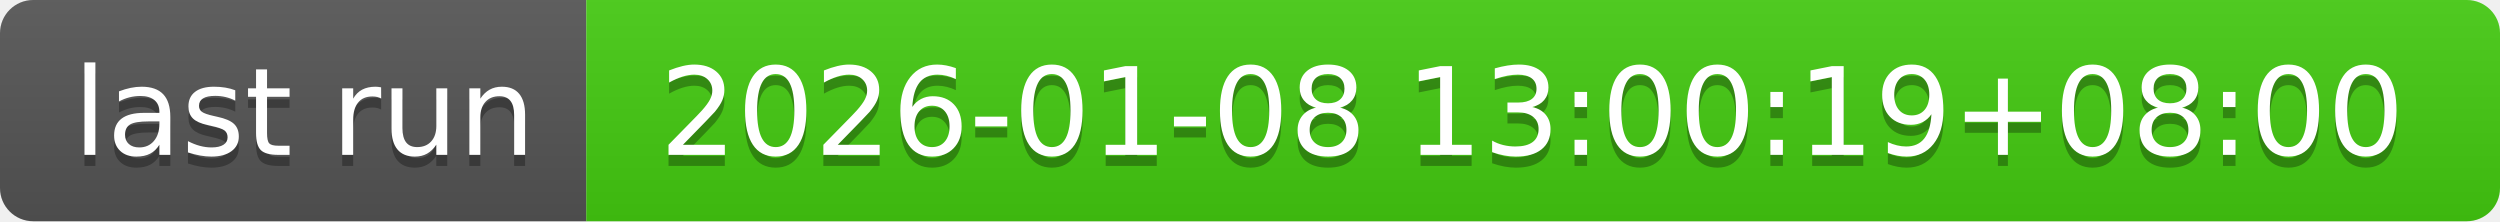
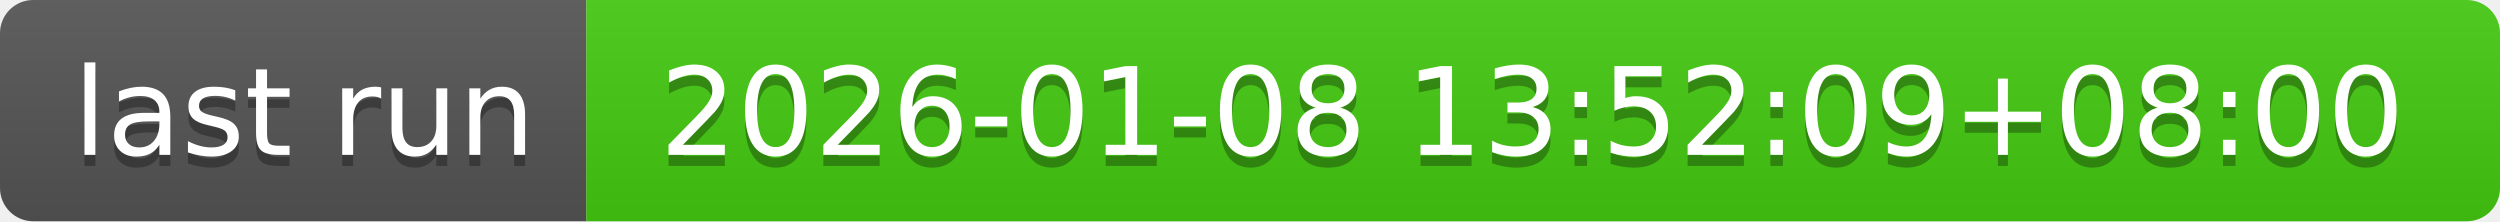
- <svg xmlns="http://www.w3.org/2000/svg" width="226" height="20" role="img" aria-label="last run: 2026-01-08 13:00:19+08:00">
+ <svg xmlns="http://www.w3.org/2000/svg" width="226" height="20" role="img" aria-label="last run: 2026-01-08 13:52:09+08:00">
  <linearGradient id="s" x2="0" y2="100%">
    <stop offset="0" stop-color="#bbb" stop-opacity=".1" />
    <stop offset="1" stop-opacity=".1" />
  </linearGradient>
  <clipPath id="r">
    <rect width="226" height="20" rx="3" fill="#fff" />
  </clipPath>
  <g clip-path="url(#r)">
    <rect width="53" height="20" fill="#555" />
    <rect x="53" width="173" height="20" fill="#4c1" />
    <rect width="226" height="20" fill="url(#s)" />
  </g>
  <g fill="#fff" text-anchor="middle" font-family="Verdana,Geneva,DejaVu Sans,sans-serif" text-rendering="geometricPrecision" font-size="110">
    <text aria-hidden="true" x="275" y="150" fill="#010101" fill-opacity=".3" transform="scale(.1)" textLength="430">last run</text>
    <text x="275" y="140" transform="scale(.1)" fill="#fff" textLength="430">last run</text>
-     <text aria-hidden="true" x="1385" y="150" fill="#010101" fill-opacity=".3" transform="scale(.1)" textLength="1630">2026-01-08 13:00:19+08:00</text>
-     <text x="1385" y="140" transform="scale(.1)" fill="#fff" textLength="1630">2026-01-08 13:00:19+08:00</text>
+     <text aria-hidden="true" x="1385" y="150" fill="#010101" fill-opacity=".3" transform="scale(.1)" textLength="1630">2026-01-08 13:52:09+08:00</text>
+     <text x="1385" y="140" transform="scale(.1)" fill="#fff" textLength="1630">2026-01-08 13:52:09+08:00</text>
  </g>
</svg>
